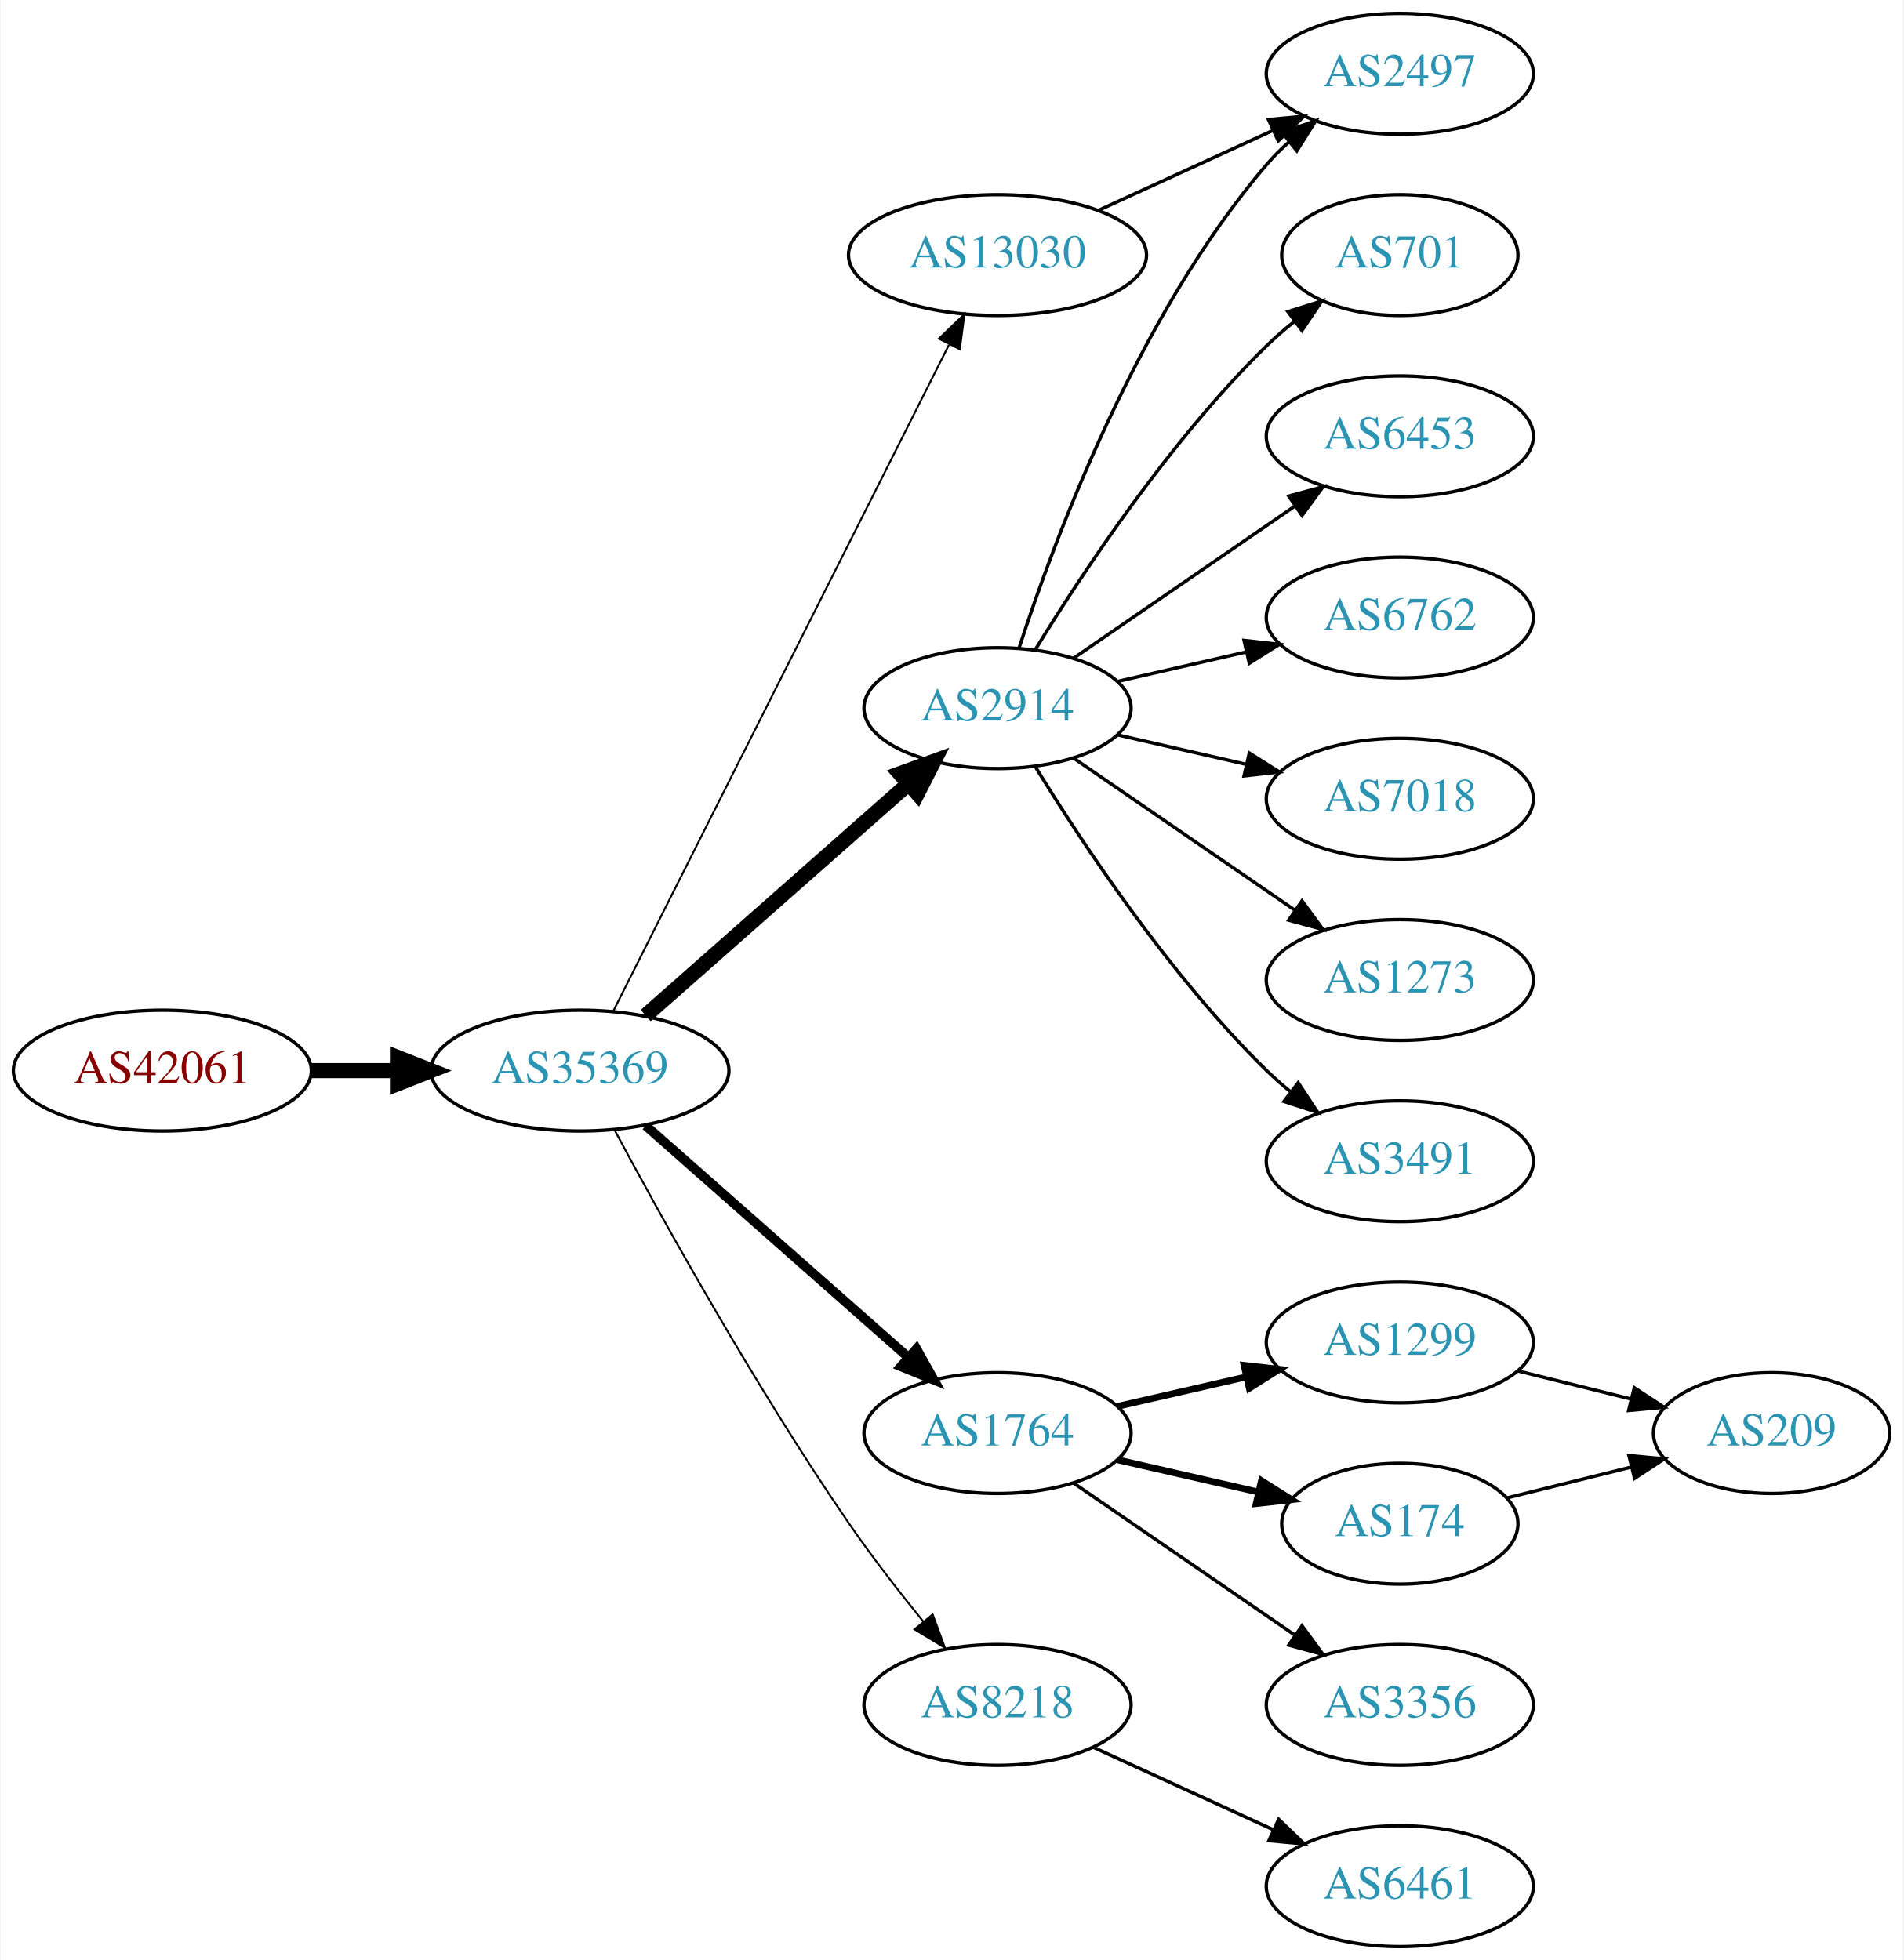
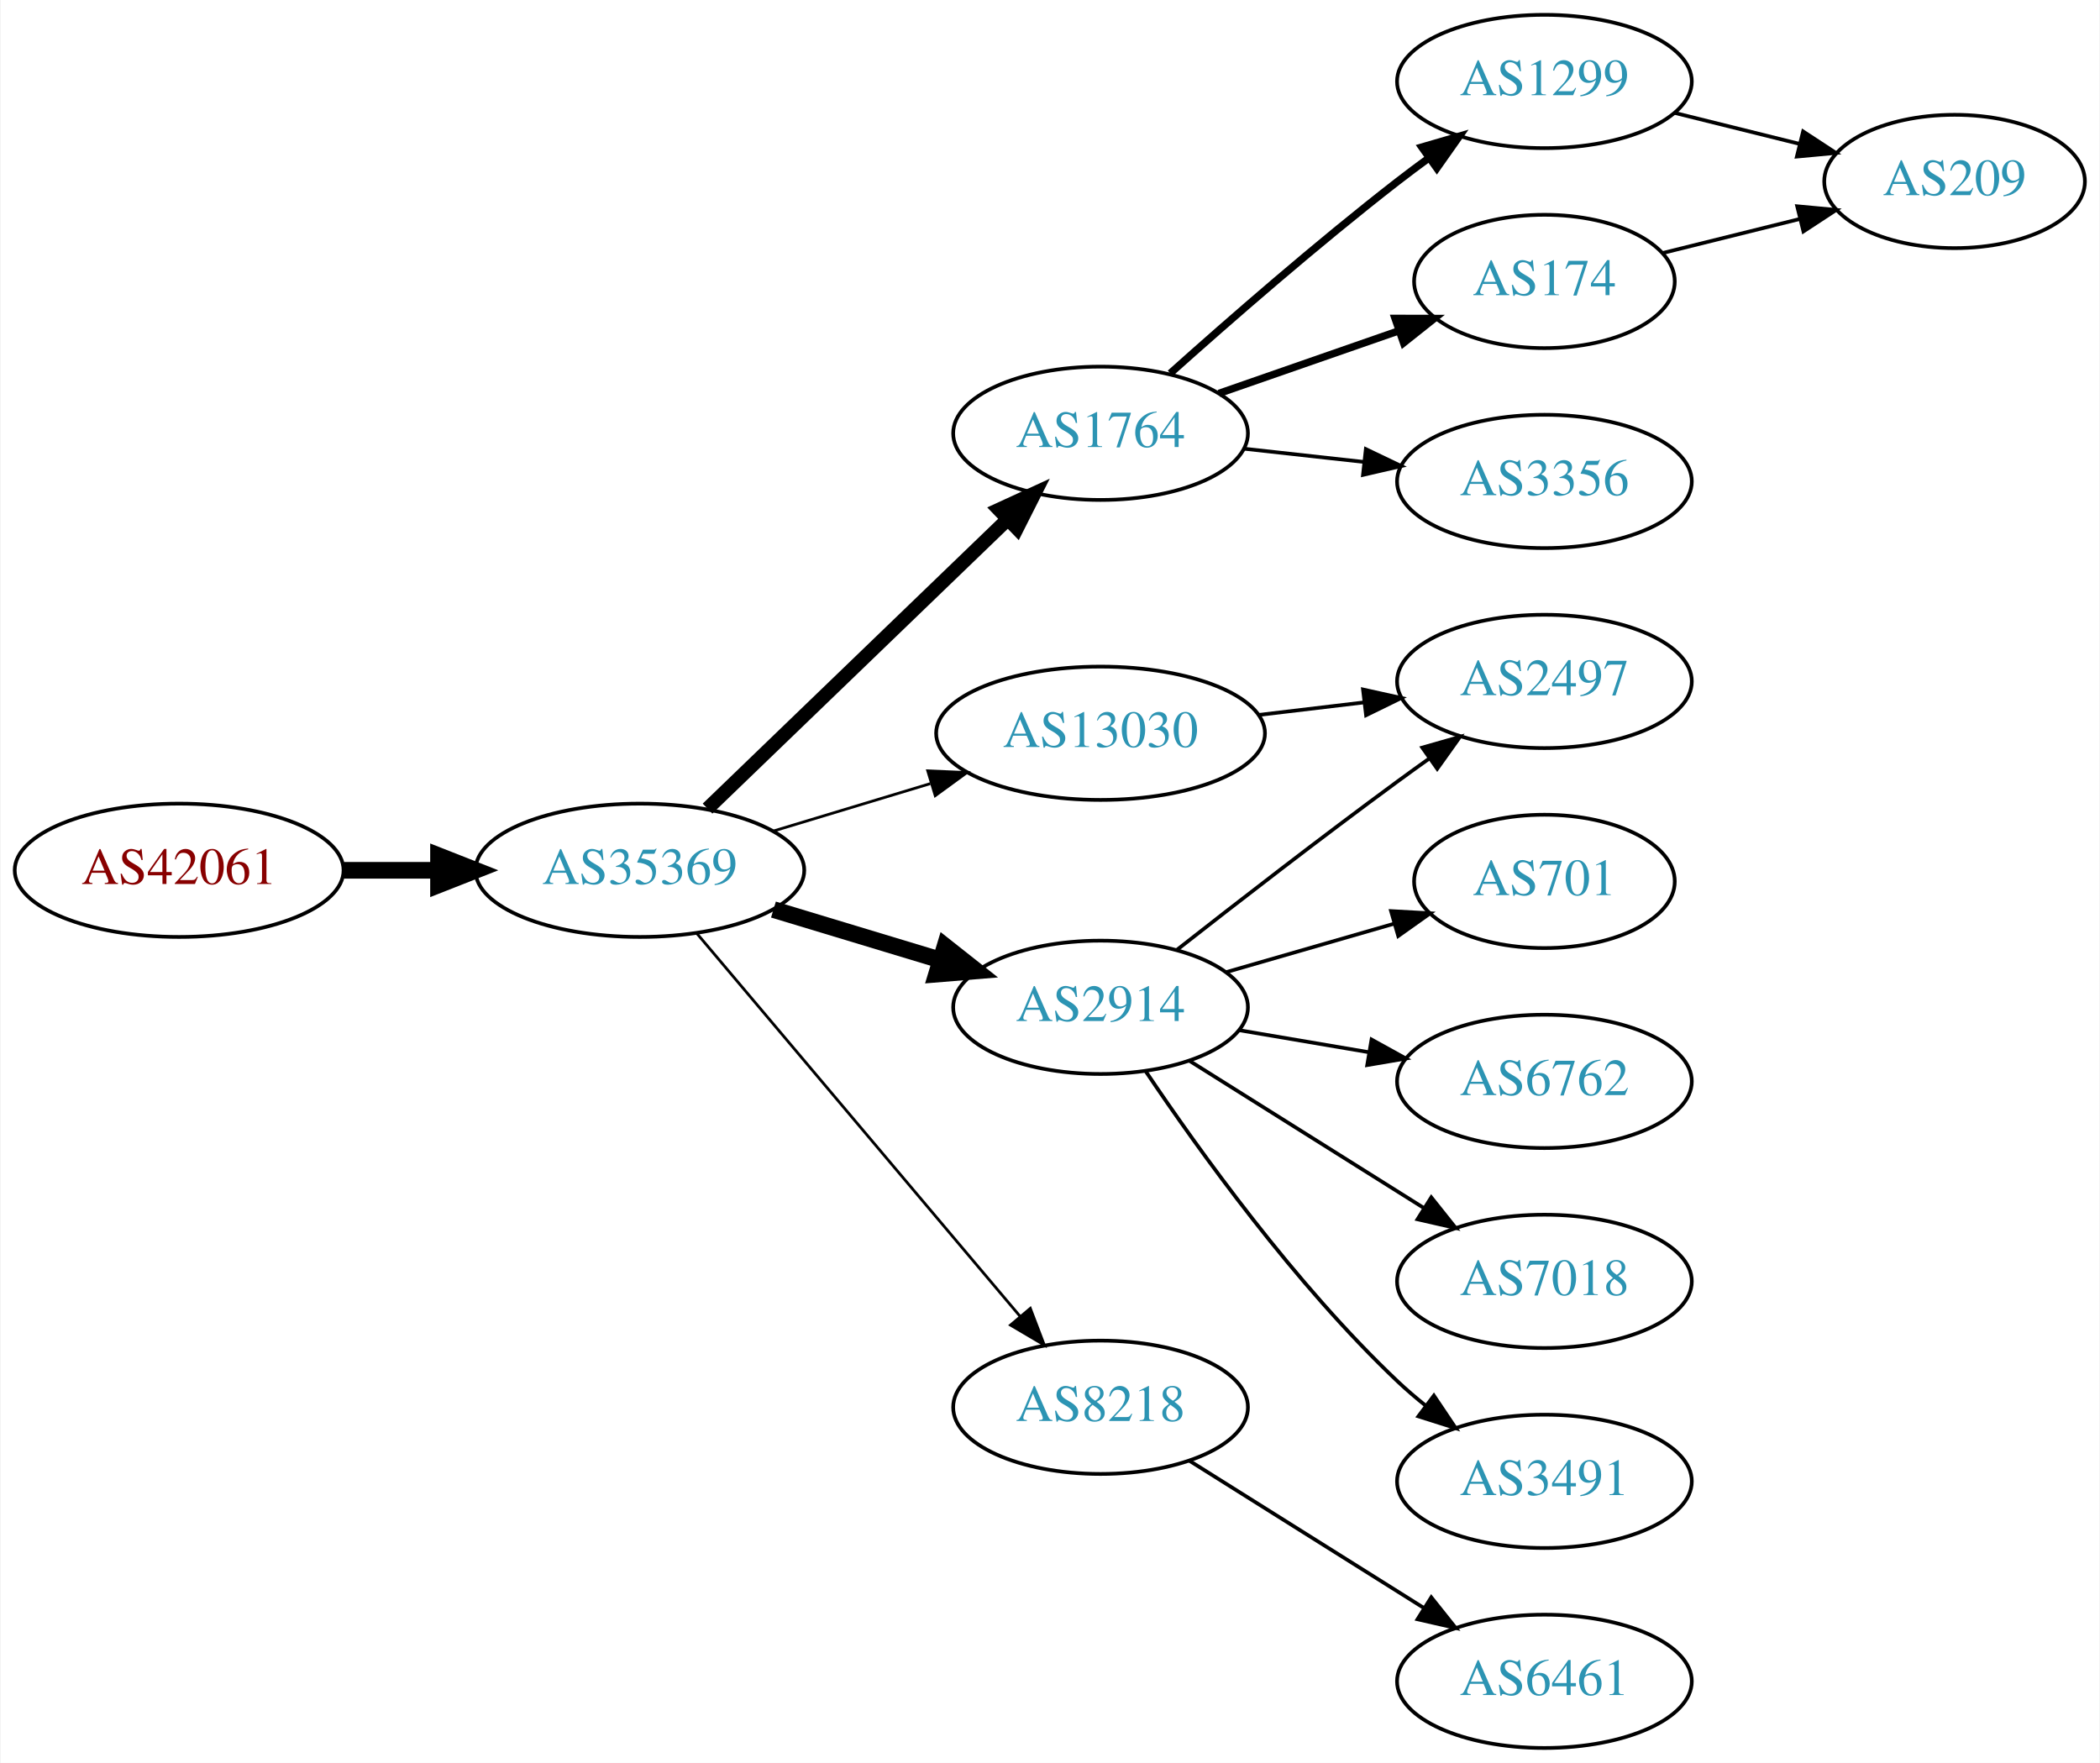
- <svg xmlns="http://www.w3.org/2000/svg" xmlns:xlink="http://www.w3.org/1999/xlink" width="567pt" height="584pt" viewBox="0.00 0.00 566.66 584.00">
-   <g id="graph0" class="graph" transform="scale(1 1) rotate(0) translate(4 580)">
-     <polygon fill="white" stroke="none" points="-4,4 -4,-580 562.663,-580 562.663,4 -4,4" />
+ <svg xmlns="http://www.w3.org/2000/svg" xmlns:xlink="http://www.w3.org/1999/xlink" width="567pt" height="476pt" viewBox="0.00 0.00 566.66 476.00">
+   <g id="graph0" class="graph" transform="scale(1 1) rotate(0) translate(4 472)">
+     <polygon fill="white" stroke="none" points="-4,4 -4,-472 562.663,-472 562.663,4 -4,4" />
    <g id="node1" class="node">
      <g id="a_node1">
        <a xlink:href="/asn/42061" xlink:title="AS42061 ~ LINZAG-AS [AT]">
-           <ellipse fill="#ffffff" stroke="black" cx="44.196" cy="-261" rx="44.393" ry="18" />
-           <text text-anchor="middle" x="44.196" y="-257.3" font-family="Times,serif" font-size="14.00" fill="#880000">AS42061</text>
+           <ellipse fill="#ffffff" stroke="black" cx="44.196" cy="-237" rx="44.393" ry="18" />
+           <text text-anchor="middle" x="44.196" y="-233.3" font-family="Times,serif" font-size="14.00" fill="#880000">AS42061</text>
        </a>
      </g>
    </g>
    <g id="node2" class="node">
      <g id="a_node2">
        <a xlink:href="/asn/35369" xlink:title="AS35369 ~ LINZAG-TELEKOM-AS [AT]">
-           <ellipse fill="#ffffff" stroke="black" cx="168.588" cy="-261" rx="44.393" ry="18" />
-           <text text-anchor="middle" x="168.588" y="-257.3" font-family="Times,serif" font-size="14.00" fill="#2c94b3">AS35369</text>
+           <ellipse fill="#ffffff" stroke="black" cx="168.588" cy="-237" rx="44.393" ry="18" />
+           <text text-anchor="middle" x="168.588" y="-233.3" font-family="Times,serif" font-size="14.00" fill="#2c94b3">AS35369</text>
        </a>
      </g>
    </g>
    <g id="edge1" class="edge">
-       <path fill="none" stroke="black" stroke-width="4.5" d="M88.692,-261C96.898,-261 105.569,-261 114.041,-261" />
-       <polygon fill="black" stroke="black" stroke-width="4.5" points="114.233,-264.938 124.233,-261 114.233,-257.063 114.233,-264.938" />
+       <path fill="none" stroke="black" stroke-width="4.5" d="M88.692,-237C96.898,-237 105.569,-237 114.041,-237" />
+       <polygon fill="black" stroke="black" stroke-width="4.5" points="114.233,-240.938 124.233,-237 114.233,-233.063 114.233,-240.938" />
    </g>
    <g id="node3" class="node">
      <g id="a_node3">
-         <a xlink:href="/asn/2914" xlink:title="AS2914 ~ NTT America, Inc. [US]">
-           <ellipse fill="#ffffff" stroke="black" cx="292.98" cy="-369" rx="39.794" ry="18" />
-           <text text-anchor="middle" x="292.98" y="-365.3" font-family="Times,serif" font-size="14.00" fill="#2c94b3">AS2914</text>
+         <a xlink:href="/asn/1764" xlink:title="AS1764 ~ NEXTLAYER-AS [AT]">
+           <ellipse fill="#ffffff" stroke="black" cx="292.98" cy="-355" rx="39.794" ry="18" />
+           <text text-anchor="middle" x="292.98" y="-351.3" font-family="Times,serif" font-size="14.00" fill="#2c94b3">AS1764</text>
        </a>
      </g>
    </g>
    <g id="edge2" class="edge">
-       <path fill="none" stroke="black" stroke-width="4.5" d="M188.177,-277.403C208.994,-295.772 242.87,-325.665 266.23,-346.278" />
-       <polygon fill="black" stroke="black" stroke-width="4.5" points="263.912,-349.484 274.016,-353.148 269.123,-343.579 263.912,-349.484" />
+       <path fill="none" stroke="black" stroke-width="3.75" d="M186.864,-253.656C208.032,-274.064 244.016,-308.757 267.892,-331.776" />
+       <polygon fill="black" stroke="black" stroke-width="3.75" points="265.557,-334.386 275.185,-338.807 270.415,-329.347 265.557,-334.386" />
    </g>
    <g id="node4" class="node">
      <g id="a_node4">
-         <a xlink:href="/asn/1764" xlink:title="AS1764 ~ NEXTLAYER-AS [AT]">
-           <ellipse fill="#ffffff" stroke="black" cx="292.98" cy="-153" rx="39.794" ry="18" />
-           <text text-anchor="middle" x="292.98" y="-149.3" font-family="Times,serif" font-size="14.00" fill="#2c94b3">AS1764</text>
+         <a xlink:href="/asn/2914" xlink:title="AS2914 ~ NTT America, Inc. [US]">
+           <ellipse fill="#ffffff" stroke="black" cx="292.98" cy="-200" rx="39.794" ry="18" />
+           <text text-anchor="middle" x="292.98" y="-196.3" font-family="Times,serif" font-size="14.00" fill="#2c94b3">AS2914</text>
        </a>
      </g>
    </g>
    <g id="edge3" class="edge">
-       <path fill="none" stroke="black" stroke-width="2.812" d="M188.177,-244.597C208.994,-226.228 242.87,-196.335 266.23,-175.722" />
-       <polygon fill="black" stroke="black" stroke-width="2.812" points="268.833,-178.093 274.016,-168.852 264.202,-172.844 268.833,-178.093" />
+       <path fill="none" stroke="black" stroke-width="4.5" d="M204.661,-226.397C218.665,-222.164 234.916,-217.251 249.574,-212.82" />
+       <polygon fill="black" stroke="black" stroke-width="4.5" points="250.987,-216.506 259.42,-209.843 248.709,-208.968 250.987,-216.506" />
    </g>
    <g id="node5" class="node">
      <g id="a_node5">
        <a xlink:href="/asn/8218" xlink:title="AS8218 ~ legacy Neotelecoms [FR]">
-           <ellipse fill="#ffffff" stroke="black" cx="292.98" cy="-72" rx="39.794" ry="18" />
-           <text text-anchor="middle" x="292.98" y="-68.3" font-family="Times,serif" font-size="14.00" fill="#2c94b3">AS8218</text>
+           <ellipse fill="#ffffff" stroke="black" cx="292.98" cy="-92" rx="39.794" ry="18" />
+           <text text-anchor="middle" x="292.98" y="-88.3" font-family="Times,serif" font-size="14.00" fill="#2c94b3">AS8218</text>
        </a>
      </g>
    </g>
    <g id="edge4" class="edge">
-       <path fill="none" stroke="black" stroke-width="0.562" d="M178.82,-243.461C192.861,-217.227 220.908,-166.519 248.784,-126 255.557,-116.156 263.593,-105.803 270.886,-96.826" />
-       <polygon fill="black" stroke="black" stroke-width="0.562" points="273.658,-98.966 277.317,-89.023 268.256,-94.514 273.658,-98.966" />
+       <path fill="none" stroke="black" stroke-width="0.75" d="M183.868,-220.083C205.425,-194.544 246.393,-146.008 271.241,-116.571" />
+       <polygon fill="black" stroke="black" stroke-width="0.75" points="274.016,-118.709 277.792,-108.809 268.667,-114.193 274.016,-118.709" />
    </g>
    <g id="node6" class="node">
      <g id="a_node6">
        <a xlink:href="/asn/13030" xlink:title="AS13030 ~ Init7 (Switzerland) Ltd. [CH]">
-           <ellipse fill="#ffffff" stroke="black" cx="292.98" cy="-504" rx="44.393" ry="18" />
-           <text text-anchor="middle" x="292.98" y="-500.3" font-family="Times,serif" font-size="14.00" fill="#2c94b3">AS13030</text>
+           <ellipse fill="#ffffff" stroke="black" cx="292.98" cy="-274" rx="44.393" ry="18" />
+           <text text-anchor="middle" x="292.98" y="-270.3" font-family="Times,serif" font-size="14.00" fill="#2c94b3">AS13030</text>
        </a>
      </g>
    </g>
    <g id="edge5" class="edge">
-       <path fill="none" stroke="black" stroke-width="0.562" d="M178.588,-278.868C199.859,-321.101 253.335,-427.272 278.496,-477.227" />
-       <polygon fill="black" stroke="black" stroke-width="0.562" points="275.508,-479.076 283.132,-486.433 281.76,-475.928 275.508,-479.076" />
+       <path fill="none" stroke="black" stroke-width="0.75" d="M204.661,-247.603C217.848,-251.589 233.028,-256.178 246.994,-260.4" />
+       <polygon fill="black" stroke="black" stroke-width="0.75" points="246.318,-263.852 256.903,-263.396 248.343,-257.152 246.318,-263.852" />
    </g>
    <g id="node7" class="node">
      <g id="a_node7">
-         <a xlink:href="/asn/2497" xlink:title="AS2497 ~ Internet Initiative Japan Inc. [JP]">
-           <ellipse fill="#ffffff" stroke="black" cx="412.823" cy="-558" rx="39.794" ry="18" />
-           <text text-anchor="middle" x="412.823" y="-554.3" font-family="Times,serif" font-size="14.00" fill="#2c94b3">AS2497</text>
+         <a xlink:href="/asn/1299" xlink:title="AS1299 ~ Telia Carrier [EU]">
+           <ellipse fill="#ffffff" stroke="black" cx="412.823" cy="-450" rx="39.794" ry="18" />
+           <text text-anchor="middle" x="412.823" y="-446.3" font-family="Times,serif" font-size="14.00" fill="#2c94b3">AS1299</text>
        </a>
      </g>
    </g>
    <g id="edge6" class="edge">
-       <path fill="none" stroke="black" d="M299.428,-386.991C309.742,-418.816 334.604,-485.927 373.176,-531 375.122,-533.274 377.3,-535.449 379.605,-537.507" />
-       <polygon fill="black" stroke="black" points="377.775,-540.524 387.774,-544.027 382.142,-535.053 377.775,-540.524" />
+       <path fill="none" stroke="black" stroke-width="2" d="M311.795,-371.191C327.571,-385.311 351.41,-406.119 373.176,-423 375.911,-425.121 378.797,-427.278 381.709,-429.401" />
+       <polygon fill="black" stroke="black" stroke-width="2" points="379.71,-432.274 389.882,-435.236 383.777,-426.577 379.71,-432.274" />
    </g>
    <g id="node8" class="node">
      <g id="a_node8">
-         <a xlink:href="/asn/701" xlink:title="AS701 ~ UUNET [US]">
-           <ellipse fill="#ffffff" stroke="black" cx="412.823" cy="-504" rx="35.194" ry="18" />
-           <text text-anchor="middle" x="412.823" y="-500.3" font-family="Times,serif" font-size="14.00" fill="#2c94b3">AS701</text>
+         <a xlink:href="/asn/174" xlink:title="AS174 ~ Cogent Communications [US]">
+           <ellipse fill="#ffffff" stroke="black" cx="412.823" cy="-396" rx="35.194" ry="18" />
+           <text text-anchor="middle" x="412.823" y="-392.3" font-family="Times,serif" font-size="14.00" fill="#2c94b3">AS174</text>
        </a>
      </g>
    </g>
    <g id="edge7" class="edge">
-       <path fill="none" stroke="black" d="M304.246,-386.44C318.055,-408.991 344.243,-448.722 373.176,-477 375.712,-479.478 378.495,-481.89 381.371,-484.188" />
-       <polygon fill="black" stroke="black" points="379.48,-487.144 389.587,-490.321 383.667,-481.535 379.48,-487.144" />
+       <path fill="none" stroke="black" stroke-width="2" d="M324.942,-365.772C339.851,-370.959 357.868,-377.228 373.622,-382.709" />
+       <polygon fill="black" stroke="black" stroke-width="2" points="372.495,-386.023 383.09,-386.003 374.795,-379.411 372.495,-386.023" />
    </g>
    <g id="node9" class="node">
      <g id="a_node9">
-         <a xlink:href="/asn/6453" xlink:title="AS6453 ~ TATA COMMUNICATIONS (AMERICA) INC [US]">
-           <ellipse fill="#ffffff" stroke="black" cx="412.823" cy="-450" rx="39.794" ry="18" />
-           <text text-anchor="middle" x="412.823" y="-446.3" font-family="Times,serif" font-size="14.00" fill="#2c94b3">AS6453</text>
+         <a xlink:href="/asn/3356" xlink:title="AS3356 ~ Level 3 Parent, LLC [US]">
+           <ellipse fill="#ffffff" stroke="black" cx="412.823" cy="-342" rx="39.794" ry="18" />
+           <text text-anchor="middle" x="412.823" y="-338.3" font-family="Times,serif" font-size="14.00" fill="#2c94b3">AS3356</text>
        </a>
      </g>
    </g>
    <g id="edge8" class="edge">
-       <path fill="none" stroke="black" d="M315.595,-383.857C334.083,-396.565 360.897,-414.995 381.526,-429.175" />
-       <polygon fill="black" stroke="black" points="379.723,-432.183 389.947,-434.963 383.688,-426.414 379.723,-432.183" />
-     </g>
-     <g id="node10" class="node">
-       <g id="a_node10">
-         <a xlink:href="/asn/6762" xlink:title="AS6762 ~ TELECOM ITALIA SPARKLE S.p.A. [IT]">
-           <ellipse fill="#ffffff" stroke="black" cx="412.823" cy="-396" rx="39.794" ry="18" />
-           <text text-anchor="middle" x="412.823" y="-392.3" font-family="Times,serif" font-size="14.00" fill="#2c94b3">AS6762</text>
-         </a>
-       </g>
-     </g>
-     <g id="edge9" class="edge">
-       <path fill="none" stroke="black" d="M328.7,-376.955C340.7,-379.704 354.32,-382.825 367.013,-385.733" />
-       <polygon fill="black" stroke="black" points="366.415,-389.187 376.945,-388.009 367.979,-382.364 366.415,-389.187" />
+       <path fill="none" stroke="black" d="M331.591,-350.851C341.902,-349.713 353.219,-348.465 364.019,-347.274" />
+       <polygon fill="black" stroke="black" points="364.61,-350.73 374.166,-346.154 363.842,-343.772 364.61,-350.73" />
    </g>
    <g id="node11" class="node">
      <g id="a_node11">
-         <a xlink:href="/asn/7018" xlink:title="AS7018 ~ AT&amp;T Services, Inc. [US]">
-           <ellipse fill="#ffffff" stroke="black" cx="412.823" cy="-342" rx="39.794" ry="18" />
-           <text text-anchor="middle" x="412.823" y="-338.3" font-family="Times,serif" font-size="14.00" fill="#2c94b3">AS7018</text>
+         <a xlink:href="/asn/701" xlink:title="AS701 ~ UUNET [US]">
+           <ellipse fill="#ffffff" stroke="black" cx="412.823" cy="-234" rx="35.194" ry="18" />
+           <text text-anchor="middle" x="412.823" y="-230.3" font-family="Times,serif" font-size="14.00" fill="#2c94b3">AS701</text>
        </a>
      </g>
    </g>
    <g id="edge10" class="edge">
-       <path fill="none" stroke="black" d="M328.7,-361.045C340.7,-358.296 354.32,-355.175 367.013,-352.267" />
-       <polygon fill="black" stroke="black" points="367.979,-355.636 376.945,-349.991 366.415,-348.813 367.979,-355.636" />
+       <path fill="none" stroke="black" d="M326.806,-209.471C340.861,-213.526 357.398,-218.297 372.133,-222.549" />
+       <polygon fill="black" stroke="black" points="371.415,-225.984 381.993,-225.394 373.356,-219.259 371.415,-225.984" />
    </g>
    <g id="node12" class="node">
      <g id="a_node12">
-         <a xlink:href="/asn/1273" xlink:title="AS1273 ~ Vodafone Group PLC [EU]">
+         <a xlink:href="/asn/2497" xlink:title="AS2497 ~ Internet Initiative Japan Inc. [JP]">
          <ellipse fill="#ffffff" stroke="black" cx="412.823" cy="-288" rx="39.794" ry="18" />
-           <text text-anchor="middle" x="412.823" y="-284.3" font-family="Times,serif" font-size="14.00" fill="#2c94b3">AS1273</text>
+           <text text-anchor="middle" x="412.823" y="-284.3" font-family="Times,serif" font-size="14.00" fill="#2c94b3">AS2497</text>
        </a>
      </g>
    </g>
    <g id="edge11" class="edge">
-       <path fill="none" stroke="black" d="M315.595,-354.143C334.083,-341.435 360.897,-323.005 381.526,-308.825" />
-       <polygon fill="black" stroke="black" points="383.688,-311.586 389.947,-303.037 379.723,-305.817 383.688,-311.586" />
+       <path fill="none" stroke="black" d="M313.64,-215.55C329.548,-228.034 352.608,-245.907 373.176,-261 375.966,-263.047 378.889,-265.155 381.824,-267.247" />
+       <polygon fill="black" stroke="black" points="379.842,-270.132 390.031,-273.039 383.879,-264.413 379.842,-270.132" />
    </g>
    <g id="node13" class="node">
      <g id="a_node13">
-         <a xlink:href="/asn/3491" xlink:title="AS3491 ~ PCCW Global, Inc. [US]">
-           <ellipse fill="#ffffff" stroke="black" cx="412.823" cy="-234" rx="39.794" ry="18" />
-           <text text-anchor="middle" x="412.823" y="-230.3" font-family="Times,serif" font-size="14.00" fill="#2c94b3">AS3491</text>
+         <a xlink:href="/asn/6762" xlink:title="AS6762 ~ TELECOM ITALIA SPARKLE S.p.A. [IT]">
+           <ellipse fill="#ffffff" stroke="black" cx="412.823" cy="-180" rx="39.794" ry="18" />
+           <text text-anchor="middle" x="412.823" y="-176.3" font-family="Times,serif" font-size="14.00" fill="#2c94b3">AS6762</text>
        </a>
      </g>
    </g>
    <g id="edge12" class="edge">
-       <path fill="none" stroke="black" d="M304.246,-351.56C318.055,-329.009 344.243,-289.278 373.176,-261 375.317,-258.908 377.634,-256.863 380.034,-254.894" />
-       <polygon fill="black" stroke="black" points="382.544,-257.382 388.375,-248.536 378.301,-251.815 382.544,-257.382" />
+       <path fill="none" stroke="black" d="M330.299,-193.836C341.387,-191.954 353.735,-189.859 365.398,-187.879" />
+       <polygon fill="black" stroke="black" points="366.148,-191.302 375.422,-186.178 364.977,-184.401 366.148,-191.302" />
    </g>
    <g id="node14" class="node">
      <g id="a_node14">
-         <a xlink:href="/asn/1299" xlink:title="AS1299 ~ Telia Carrier [EU]">
-           <ellipse fill="#ffffff" stroke="black" cx="412.823" cy="-180" rx="39.794" ry="18" />
-           <text text-anchor="middle" x="412.823" y="-176.3" font-family="Times,serif" font-size="14.00" fill="#2c94b3">AS1299</text>
+         <a xlink:href="/asn/7018" xlink:title="AS7018 ~ AT&amp;T Services, Inc. [US]">
+           <ellipse fill="#ffffff" stroke="black" cx="412.823" cy="-126" rx="39.794" ry="18" />
+           <text text-anchor="middle" x="412.823" y="-122.3" font-family="Times,serif" font-size="14.00" fill="#2c94b3">AS7018</text>
        </a>
      </g>
    </g>
    <g id="edge13" class="edge">
-       <path fill="none" stroke="black" stroke-width="2" d="M328.7,-160.955C340.7,-163.704 354.32,-166.825 367.013,-169.733" />
-       <polygon fill="black" stroke="black" stroke-width="2" points="366.415,-173.187 376.945,-172.009 367.979,-166.364 366.415,-173.187" />
+       <path fill="none" stroke="black" d="M316.981,-185.556C334.988,-174.249 360.232,-158.397 380.149,-145.89" />
+       <polygon fill="black" stroke="black" points="382.273,-148.689 388.88,-140.407 378.55,-142.761 382.273,-148.689" />
    </g>
    <g id="node15" class="node">
      <g id="a_node15">
-         <a xlink:href="/asn/174" xlink:title="AS174 ~ Cogent Communications [US]">
-           <ellipse fill="#ffffff" stroke="black" cx="412.823" cy="-126" rx="35.194" ry="18" />
-           <text text-anchor="middle" x="412.823" y="-122.3" font-family="Times,serif" font-size="14.00" fill="#2c94b3">AS174</text>
+         <a xlink:href="/asn/3491" xlink:title="AS3491 ~ PCCW Global, Inc. [US]">
+           <ellipse fill="#ffffff" stroke="black" cx="412.823" cy="-72" rx="39.794" ry="18" />
+           <text text-anchor="middle" x="412.823" y="-68.3" font-family="Times,serif" font-size="14.00" fill="#2c94b3">AS3491</text>
        </a>
      </g>
    </g>
    <g id="edge14" class="edge">
-       <path fill="none" stroke="black" stroke-width="2" d="M328.7,-145.045C341.792,-142.045 356.814,-138.604 370.455,-135.478" />
-       <polygon fill="black" stroke="black" stroke-width="2" points="371.597,-138.807 380.562,-133.162 370.033,-131.984 371.597,-138.807" />
+       <path fill="none" stroke="black" d="M305.222,-182.652C319.462,-161.456 345.501,-125.19 373.176,-99 375.554,-96.75 378.133,-94.543 380.791,-92.422" />
+       <polygon fill="black" stroke="black" points="382.981,-95.155 388.884,-86.356 378.783,-89.554 382.981,-95.155" />
    </g>
    <g id="node16" class="node">
      <g id="a_node16">
-         <a xlink:href="/asn/3356" xlink:title="AS3356 ~ Level 3 Parent, LLC [US]">
-           <ellipse fill="#ffffff" stroke="black" cx="412.823" cy="-72" rx="39.794" ry="18" />
-           <text text-anchor="middle" x="412.823" y="-68.3" font-family="Times,serif" font-size="14.00" fill="#2c94b3">AS3356</text>
-         </a>
-       </g>
-     </g>
-     <g id="edge15" class="edge">
-       <path fill="none" stroke="black" d="M315.595,-138.143C334.083,-125.435 360.897,-107.005 381.526,-92.825" />
-       <polygon fill="black" stroke="black" points="383.688,-95.586 389.947,-87.037 379.723,-89.817 383.688,-95.586" />
-     </g>
-     <g id="node18" class="node">
-       <g id="a_node18">
        <a xlink:href="/asn/6461" xlink:title="AS6461 ~ Zayo Bandwidth [US]">
          <ellipse fill="#ffffff" stroke="black" cx="412.823" cy="-18" rx="39.794" ry="18" />
          <text text-anchor="middle" x="412.823" y="-14.3" font-family="Times,serif" font-size="14.00" fill="#2c94b3">AS6461</text>
        </a>
      </g>
    </g>
+     <g id="edge15" class="edge">
+       <path fill="none" stroke="black" d="M316.981,-77.556C334.988,-66.249 360.232,-50.397 380.149,-37.89" />
+       <polygon fill="black" stroke="black" points="382.273,-40.689 388.88,-32.407 378.55,-34.761 382.273,-40.689" />
+     </g>
    <g id="edge17" class="edge">
-       <path fill="none" stroke="black" d="M321.609,-59.339C337.566,-52.027 357.837,-42.739 375.119,-34.819" />
-       <polygon fill="black" stroke="black" points="376.734,-37.929 384.367,-30.581 373.818,-31.565 376.734,-37.929" />
-     </g>
-     <g id="edge18" class="edge">
-       <path fill="none" stroke="black" d="M323.11,-517.348C338.721,-524.502 358.119,-533.391 374.791,-541.03" />
-       <polygon fill="black" stroke="black" points="373.694,-544.378 384.243,-545.362 376.61,-538.014 373.694,-544.378" />
-     </g>
-     <g id="node17" class="node">
-       <g id="a_node17">
+       <path fill="none" stroke="black" d="M335.527,-278.936C344.773,-280.034 354.646,-281.207 364.118,-282.332" />
+       <polygon fill="black" stroke="black" points="363.846,-285.825 374.189,-283.529 364.672,-278.874 363.846,-285.825" />
+     </g>
+     <g id="node10" class="node">
+       <g id="a_node10">
        <a xlink:href="/asn/209" xlink:title="AS209 ~ CenturyLink Communications, LLC [US]">
-           <ellipse fill="#ffffff" stroke="black" cx="523.566" cy="-153" rx="35.194" ry="18" />
-           <text text-anchor="middle" x="523.566" y="-149.3" font-family="Times,serif" font-size="14.00" fill="#2c94b3">AS209</text>
-         </a>
-       </g>
+           <ellipse fill="#ffffff" stroke="black" cx="523.566" cy="-423" rx="35.194" ry="18" />
+           <text text-anchor="middle" x="523.566" y="-419.3" font-family="Times,serif" font-size="14.00" fill="#2c94b3">AS209</text>
+         </a>
+       </g>
+     </g>
+     <g id="edge9" class="edge">
+       <path fill="none" stroke="black" d="M447.932,-441.531C458.614,-438.879 470.514,-435.924 481.617,-433.167" />
+       <polygon fill="black" stroke="black" points="482.67,-436.512 491.532,-430.705 480.983,-429.718 482.67,-436.512" />
    </g>
    <g id="edge16" class="edge">
-       <path fill="none" stroke="black" d="M447.932,-171.531C458.614,-168.879 470.514,-165.924 481.617,-163.167" />
-       <polygon fill="black" stroke="black" points="482.67,-166.512 491.532,-160.705 480.983,-159.718 482.67,-166.512" />
-     </g>
-     <g id="edge19" class="edge">
-       <path fill="none" stroke="black" d="M444.694,-133.665C456.173,-136.515 469.382,-139.795 481.623,-142.834" />
-       <polygon fill="black" stroke="black" points="481.07,-146.303 491.619,-145.316 482.757,-139.509 481.07,-146.303" />
+       <path fill="none" stroke="black" d="M444.694,-403.665C456.173,-406.515 469.382,-409.795 481.623,-412.834" />
+       <polygon fill="black" stroke="black" points="481.07,-416.303 491.619,-415.316 482.757,-409.509 481.07,-416.303" />
    </g>
  </g>
</svg>
